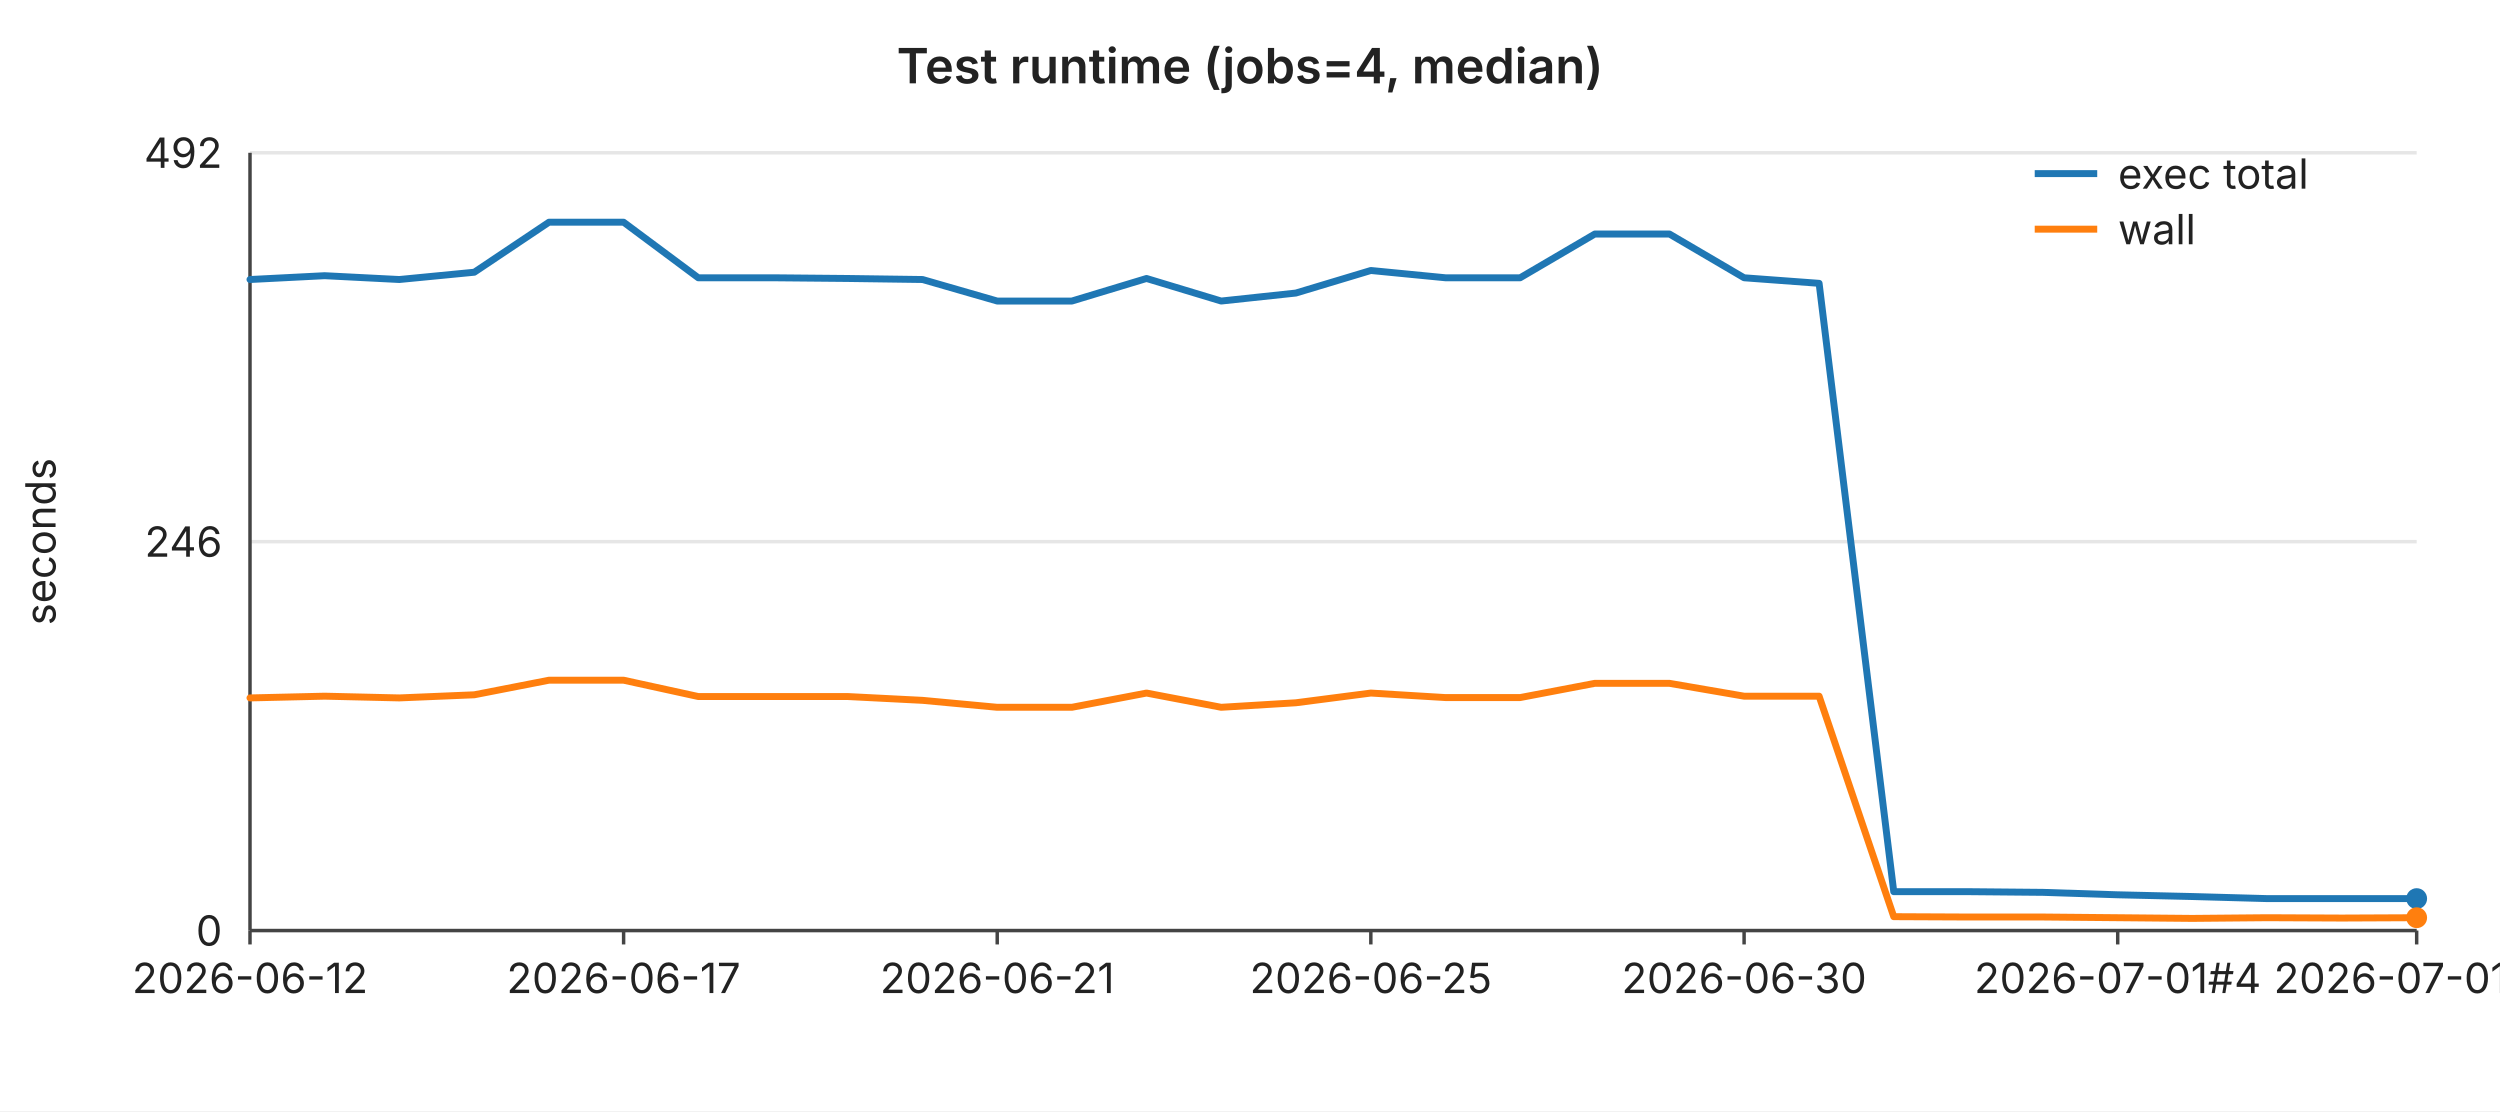
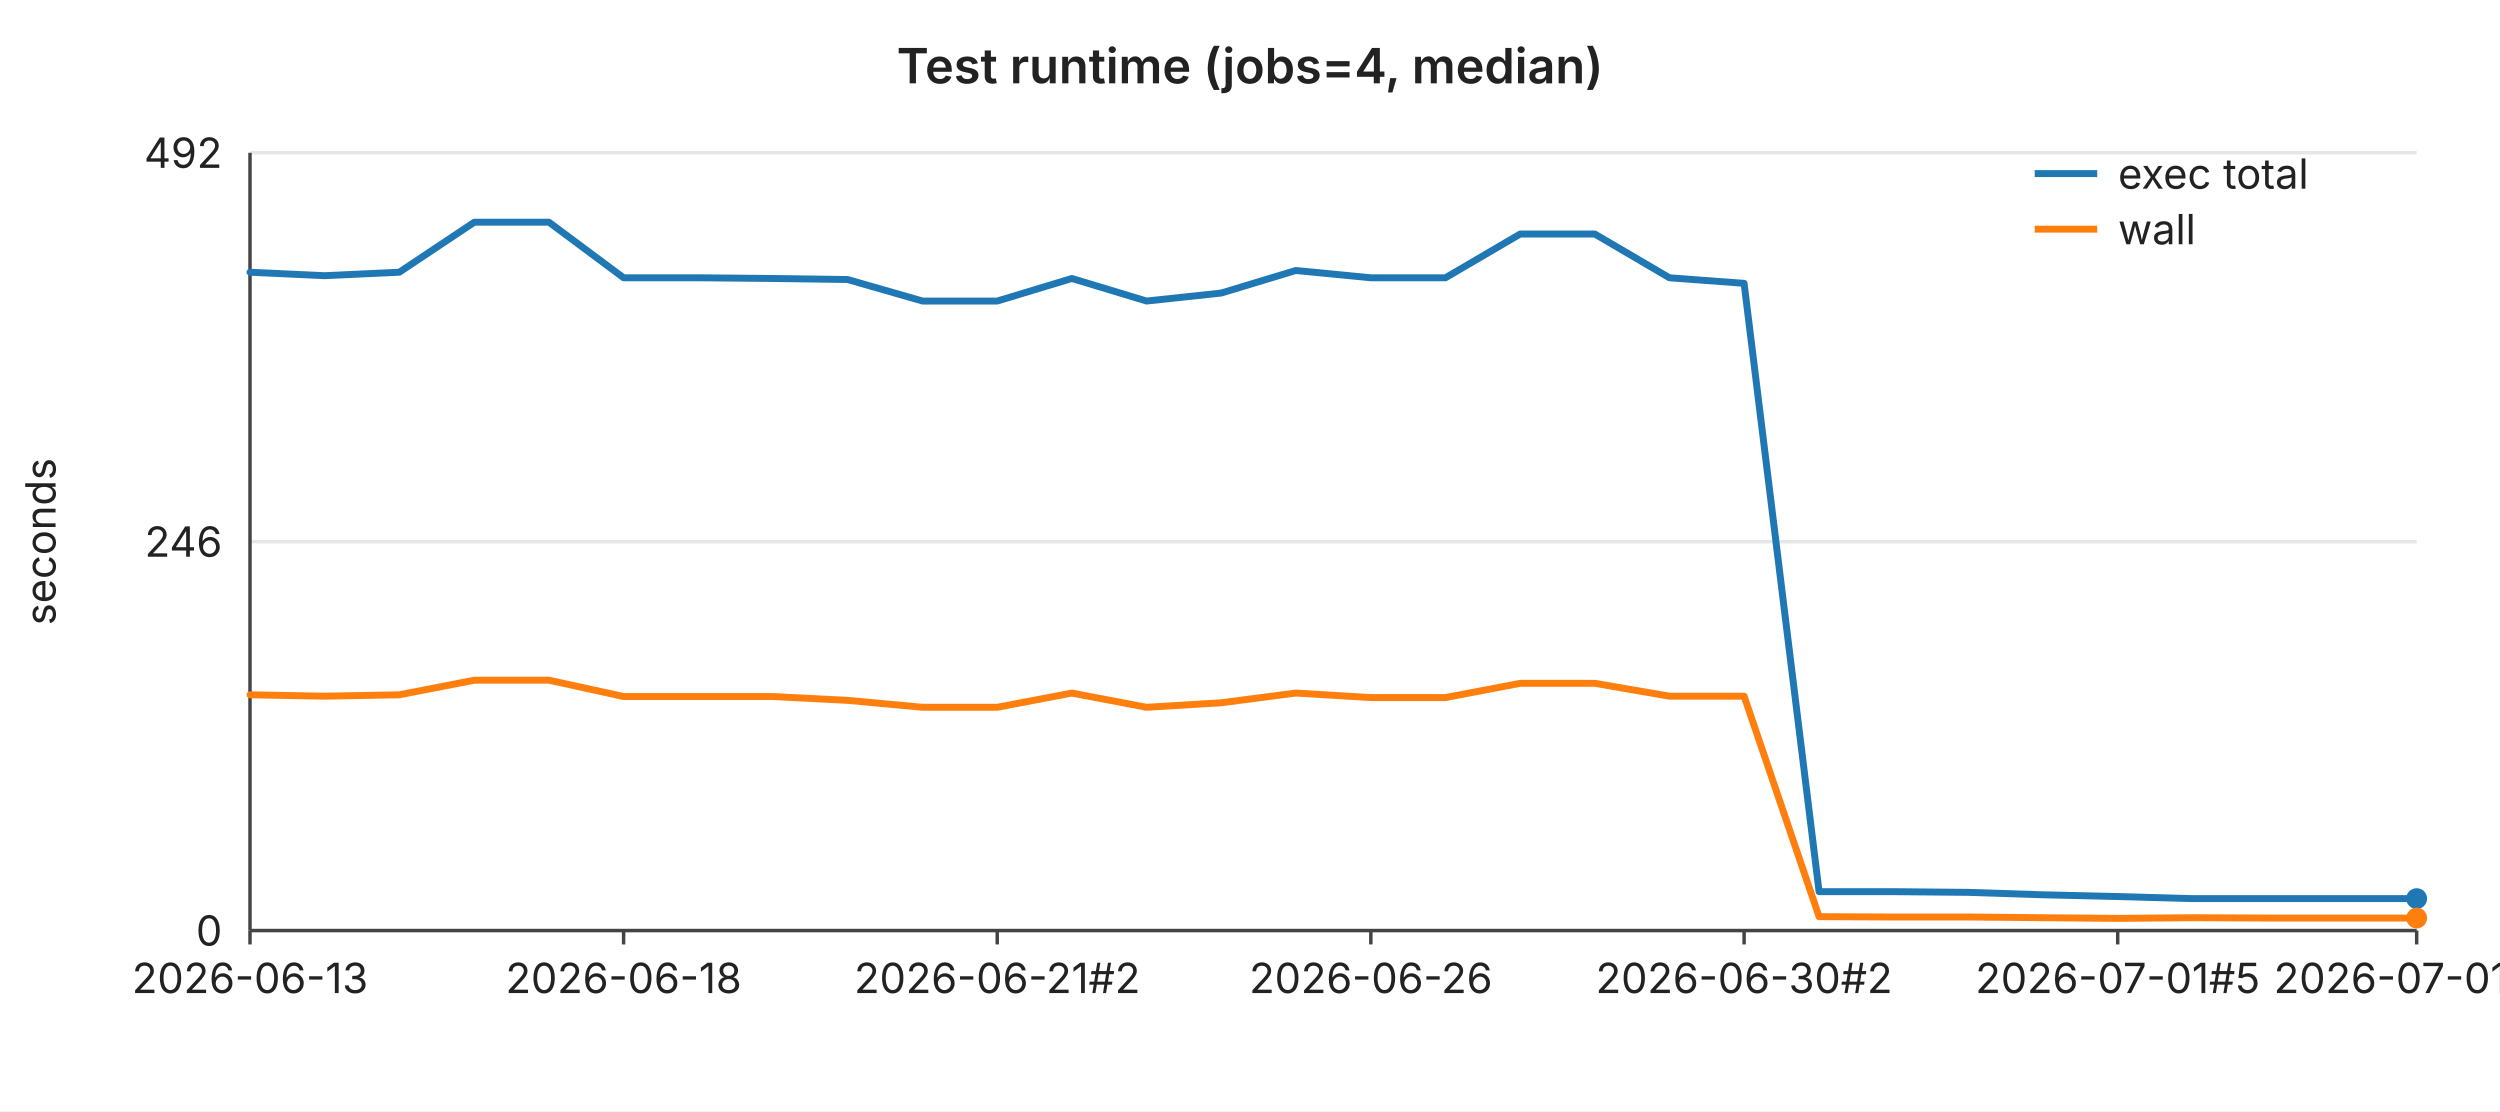
<svg xmlns="http://www.w3.org/2000/svg" width="720" height="320" viewBox="0 0 720 320" font-family="-apple-system,BlinkMacSystemFont,Segoe UI,sans-serif" font-size="12">
  <rect width="720" height="320" fill="#ffffff" />
  <text x="360" y="24" text-anchor="middle" font-size="14" font-weight="600" fill="#222">Test runtime (jobs=4, median)</text>
  <line x1="72" y1="44.0" x2="696" y2="44.0" stroke="#e6e6e6" stroke-width="1" />
  <text x="64" y="44.0" text-anchor="end" dominant-baseline="middle" fill="#222">492</text>
  <line x1="72" y1="156.0" x2="696" y2="156.0" stroke="#e6e6e6" stroke-width="1" />
  <text x="64" y="156.0" text-anchor="end" dominant-baseline="middle" fill="#222">246</text>
  <line x1="72" y1="268.0" x2="696" y2="268.0" stroke="#e6e6e6" stroke-width="1" />
  <text x="64" y="268.0" text-anchor="end" dominant-baseline="middle" fill="#222">0</text>
  <text x="16" y="156" text-anchor="middle" fill="#222" transform="rotate(-90 16 156)">seconds</text>
  <line x1="72" y1="44" x2="72" y2="268" stroke="#444" stroke-width="1" />
  <line x1="72" y1="268" x2="696" y2="268" stroke="#444" stroke-width="1" />
  <line x1="72.0" y1="268" x2="72.0" y2="272" stroke="#444" stroke-width="1" />
-   <text x="72.0" y="286" text-anchor="middle" fill="#222">2026-06-12</text>
+   <text x="72.0" y="286" text-anchor="middle" fill="#222">2026-06-13</text>
  <line x1="179.6" y1="268" x2="179.6" y2="272" stroke="#444" stroke-width="1" />
-   <text x="179.6" y="286" text-anchor="middle" fill="#222">2026-06-17</text>
+   <text x="179.6" y="286" text-anchor="middle" fill="#222">2026-06-18</text>
  <line x1="287.2" y1="268" x2="287.2" y2="272" stroke="#444" stroke-width="1" />
-   <text x="287.2" y="286" text-anchor="middle" fill="#222">2026-06-21</text>
+   <text x="287.2" y="286" text-anchor="middle" fill="#222">2026-06-21#2</text>
  <line x1="394.8" y1="268" x2="394.8" y2="272" stroke="#444" stroke-width="1" />
-   <text x="394.8" y="286" text-anchor="middle" fill="#222">2026-06-25</text>
+   <text x="394.8" y="286" text-anchor="middle" fill="#222">2026-06-26</text>
  <line x1="502.3" y1="268" x2="502.3" y2="272" stroke="#444" stroke-width="1" />
-   <text x="502.3" y="286" text-anchor="middle" fill="#222">2026-06-30</text>
+   <text x="502.3" y="286" text-anchor="middle" fill="#222">2026-06-30#2</text>
  <line x1="609.9" y1="268" x2="609.9" y2="272" stroke="#444" stroke-width="1" />
-   <text x="609.9" y="286" text-anchor="middle" fill="#222">2026-07-01#4</text>
+   <text x="609.9" y="286" text-anchor="middle" fill="#222">2026-07-01#5</text>
  <line x1="696.0" y1="268" x2="696.0" y2="272" stroke="#444" stroke-width="1" />
-   <text x="696.0" y="286" text-anchor="middle" fill="#222">2026-07-01#8</text>
-   <polyline fill="none" stroke="#1f77b4" stroke-width="2" stroke-linejoin="round" stroke-linecap="round" points="72.0,80.5 93.5,79.4 115.0,80.5 136.6,78.4 158.1,64.0 179.6,64.0 201.1,80.0 222.6,80.0 244.1,80.2 265.7,80.5 287.2,86.7 308.7,86.7 330.2,80.2 351.7,86.7 373.2,84.4 394.8,77.9 416.3,80.0 437.8,80.0 459.3,67.4 480.8,67.4 502.3,80.0 523.9,81.6 545.4,256.8 566.9,256.8 588.4,257.0 609.9,257.7 631.4,258.2 653.0,258.8 674.5,258.8 696.0,258.8" />
+   <text x="696.0" y="286" text-anchor="middle" fill="#222">2026-07-01#9</text>
+   <polyline fill="none" stroke="#1f77b4" stroke-width="2" stroke-linejoin="round" stroke-linecap="round" points="72.0,78.4 93.5,79.4 115.0,78.4 136.6,64.0 158.1,64.0 179.6,80.0 201.1,80.0 222.6,80.2 244.1,80.5 265.7,86.7 287.2,86.7 308.7,80.2 330.2,86.7 351.7,84.4 373.2,77.9 394.8,80.0 416.3,80.0 437.8,67.4 459.3,67.4 480.8,80.0 502.3,81.6 523.9,256.8 545.4,256.8 566.9,257.0 588.4,257.7 609.9,258.2 631.4,258.8 653.0,258.8 674.5,258.8 696.0,258.8" />
  <circle cx="696.0" cy="258.8" r="3" fill="#1f77b4" />
-   <polyline fill="none" stroke="#ff7f0e" stroke-width="2" stroke-linejoin="round" stroke-linecap="round" points="72.0,201.0 93.5,200.5 115.0,201.0 136.6,200.1 158.1,195.9 179.6,195.9 201.1,200.6 222.6,200.6 244.1,200.6 265.7,201.7 287.2,203.7 308.7,203.7 330.2,199.6 351.7,203.7 373.2,202.4 394.8,199.6 416.3,200.9 437.8,200.9 459.3,196.8 480.8,196.8 502.3,200.5 523.9,200.5 545.4,264.0 566.9,264.1 588.4,264.1 609.9,264.3 631.4,264.5 653.0,264.3 674.5,264.4 696.0,264.3" />
-   <circle cx="696.0" cy="264.3" r="3" fill="#ff7f0e" />
+   <polyline fill="none" stroke="#ff7f0e" stroke-width="2" stroke-linejoin="round" stroke-linecap="round" points="72.0,200.1 93.5,200.5 115.0,200.1 136.6,195.9 158.1,195.9 179.6,200.6 201.1,200.6 222.6,200.6 244.1,201.7 265.7,203.7 287.2,203.7 308.7,199.6 330.2,203.7 351.7,202.4 373.2,199.6 394.8,200.9 416.3,200.9 437.8,196.8 459.3,196.8 480.8,200.5 502.3,200.5 523.9,264.0 545.4,264.1 566.9,264.1 588.4,264.3 609.9,264.5 631.4,264.3 653.0,264.4 674.5,264.4 696.0,264.4" />
+   <circle cx="696.0" cy="264.4" r="3" fill="#ff7f0e" />
  <line x1="586" y1="50" x2="604" y2="50" stroke="#1f77b4" stroke-width="2" />
  <text x="610" y="50" dominant-baseline="middle" fill="#222">exec total</text>
  <line x1="586" y1="66" x2="604" y2="66" stroke="#ff7f0e" stroke-width="2" />
  <text x="610" y="66" dominant-baseline="middle" fill="#222">wall</text>
</svg>
